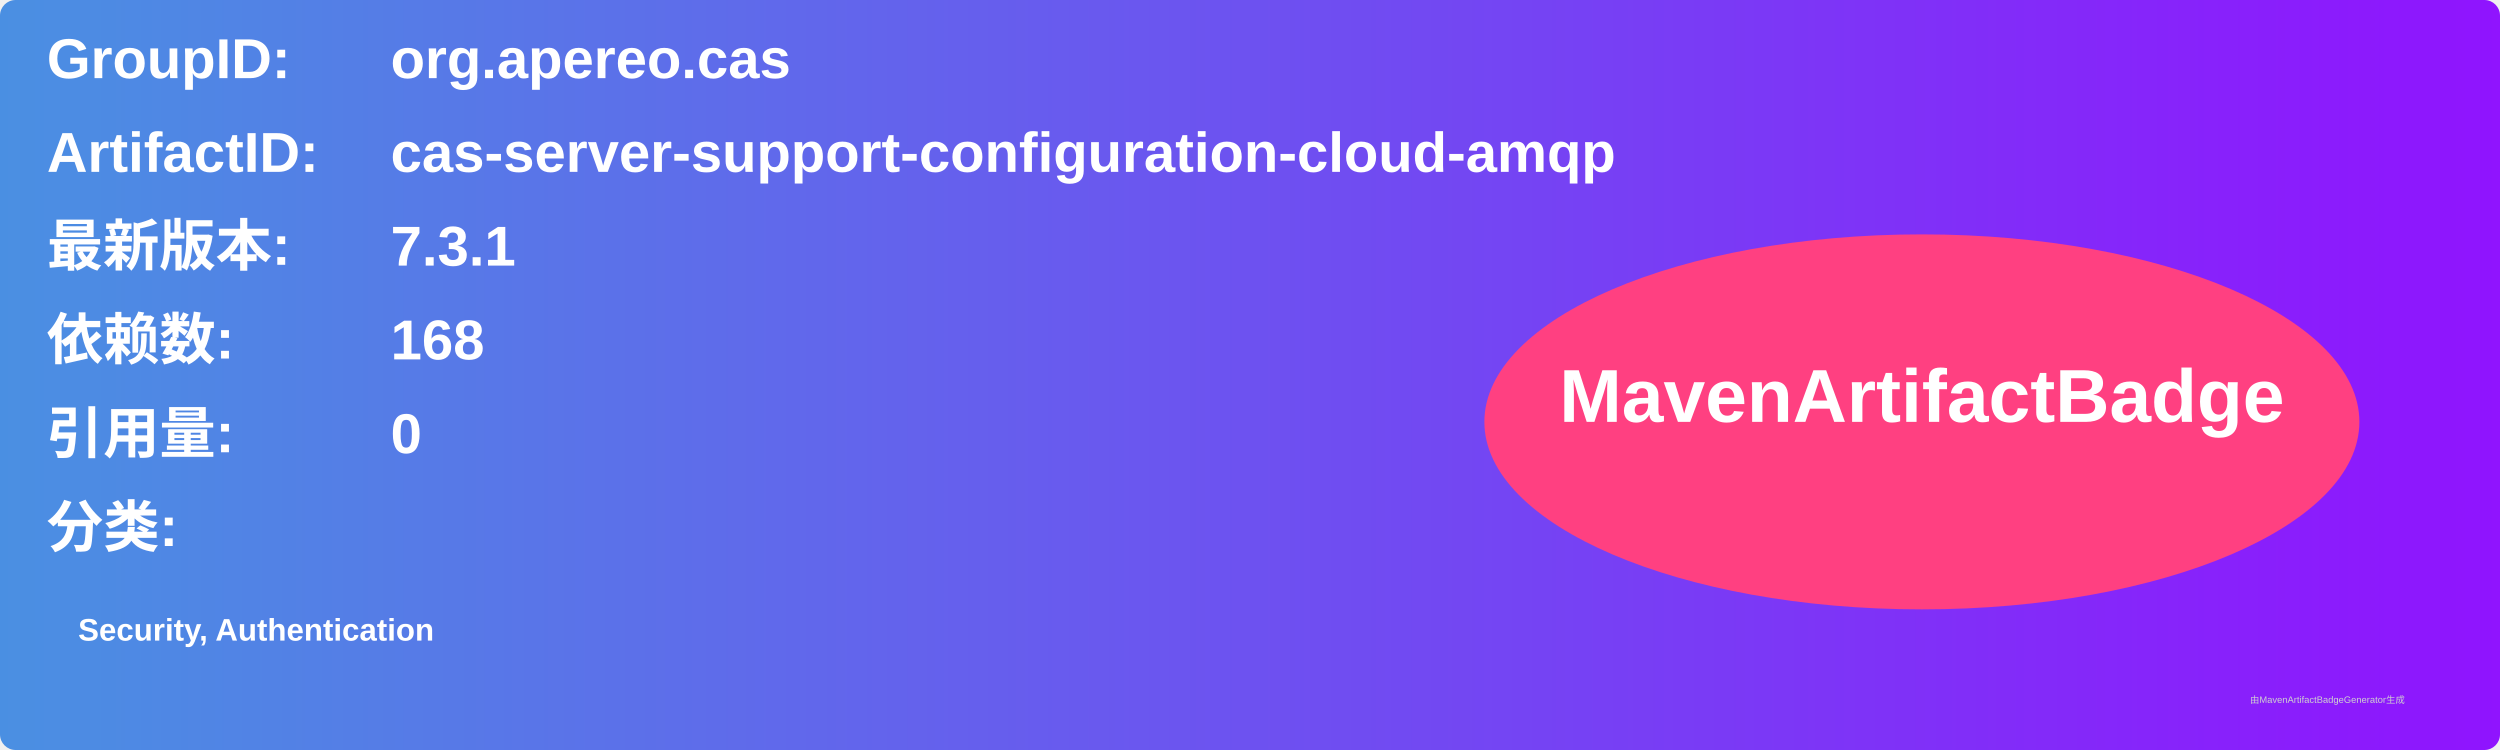
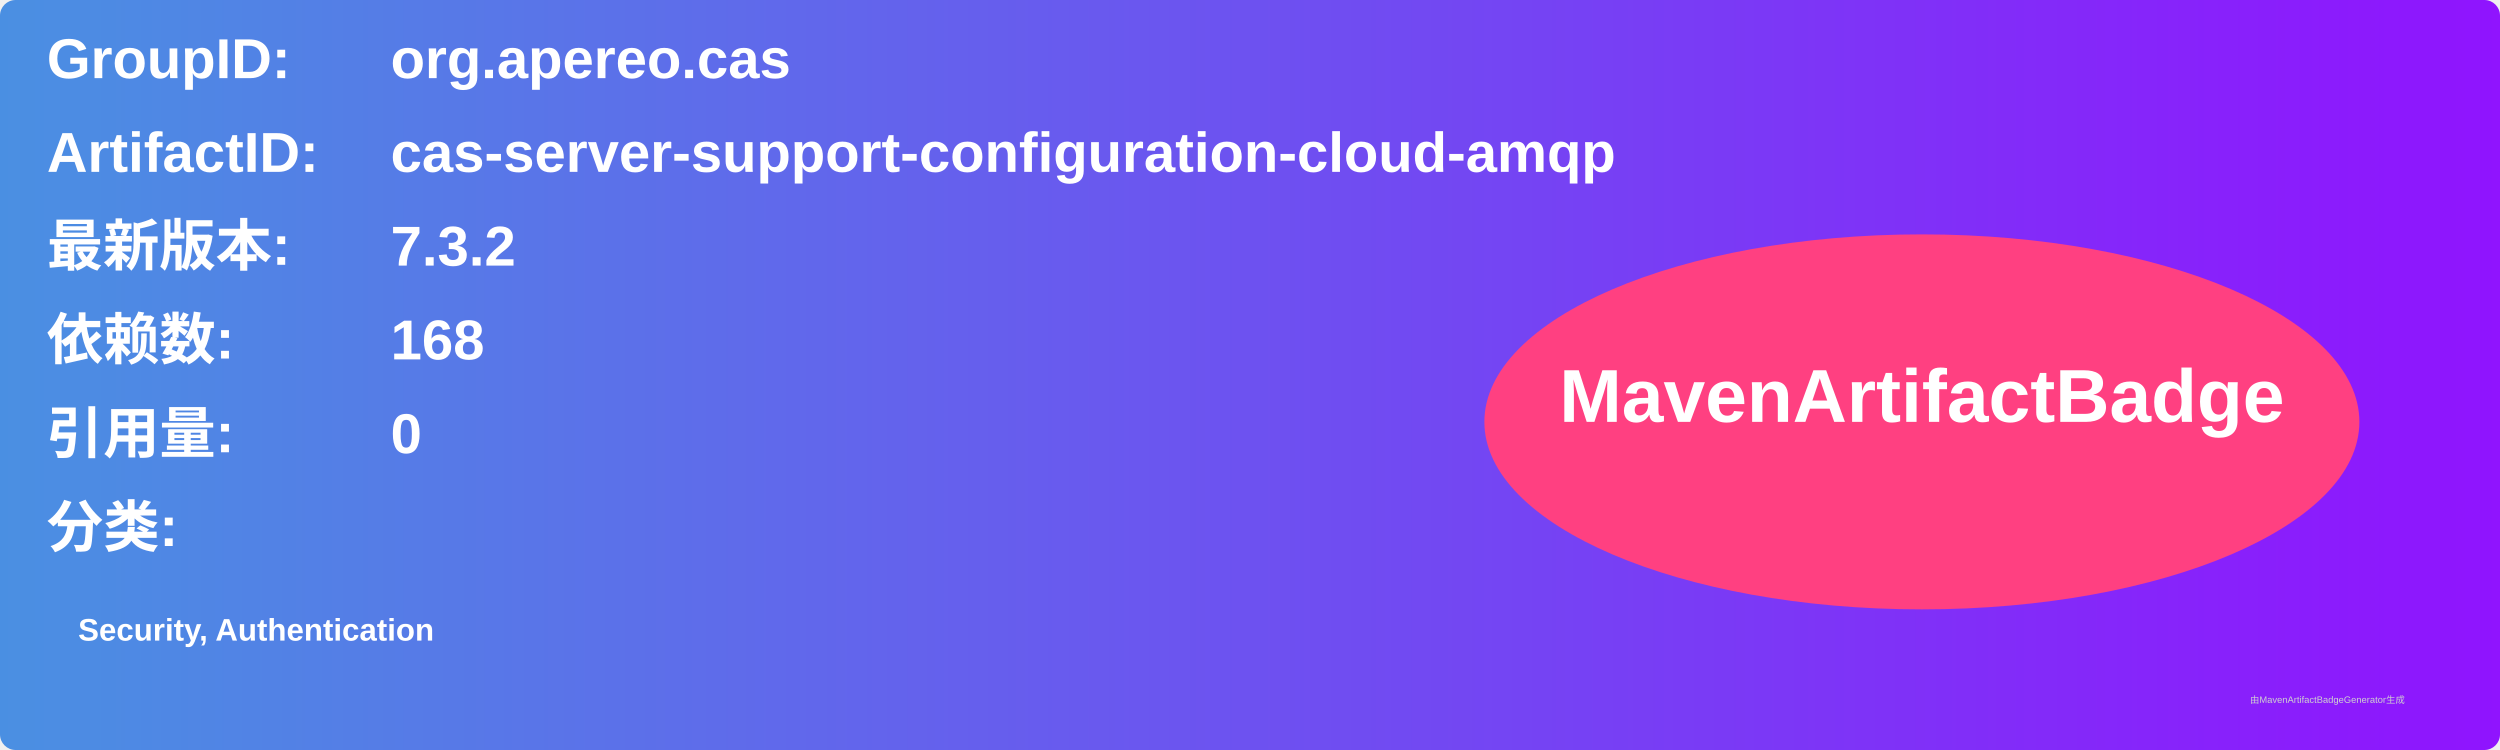
<svg xmlns="http://www.w3.org/2000/svg" width="800" height="240" viewBox="0 0 800 240">
  <linearGradient id="grad" x1="0%" y1="0%" x2="100%" y2="0%">
    <stop offset="0%" stop-color="#4a90e2" />
    <stop offset="100%" stop-color="#9013fe" />
  </linearGradient>
  <rect width="100%" height="100%" rx="5" ry="5" fill="url(#grad)" />
  <g transform="translate(15, 15)">
    <text x="0" y="10" font-family="Arial" font-size="18" fill="white" font-weight="bold" width="260">GroupID:</text>
    <text x="110" y="10" font-family="Arial" font-size="18" fill="white" font-weight="bold" width="460">org.apereo.cas</text>
    <text x="0" y="40" font-family="Arial" font-size="18" fill="white" font-weight="bold" width="260">ArtifactID:</text>
    <text x="110" y="40" font-family="Arial" font-size="18" fill="white" font-weight="bold" width="460">cas-server-support-configuration-cloud-amqp</text>
    <text x="0" y="70" font-family="Arial" font-size="18" fill="white" font-weight="bold">最新版本:</text>
    <text x="110" y="70" font-family="Arial" font-size="18" fill="white" font-weight="bold">
-       <tspan font-weight="bold">7.3.1</tspan>
+       <tspan font-weight="bold">7.3.2</tspan>
    </text>
    <text x="0" y="100" font-family="Arial" font-size="18" fill="white" font-weight="bold">依赖数: </text>
    <text x="110" y="100" font-family="Arial" font-size="18" fill="white">
      <tspan font-weight="bold">168</tspan>
    </text>
    <text x="0" y="130" font-family="Arial" font-size="18" fill="white" font-weight="bold">引用量: </text>
    <text x="110" y="130" font-family="Arial" font-size="18" fill="white">
      <tspan font-weight="bold">0</tspan>
    </text>
    <text x="0" y="160" font-family="Arial" font-size="18" fill="white" font-weight="bold">分类:</text>
    <text x="10" y="190" font-family="Arial" font-size="10" fill="white">
      <tspan font-weight="bold">Security, Authentication</tspan>
    </text>
    <ellipse cx="600" cy="120" rx="140" ry="60" fill="#ff4081" />
    <text x="600" y="120" text-anchor="middle" font-family="Arial" font-size="24" fill="white" font-weight="bold">MavenArtifactBadge</text>
  </g>
  <text x="720" y="225" font-family="Arial" font-size="3" fill="#d0d0d0">由MavenArtifactBadgeGenerator生成</text>
</svg>
